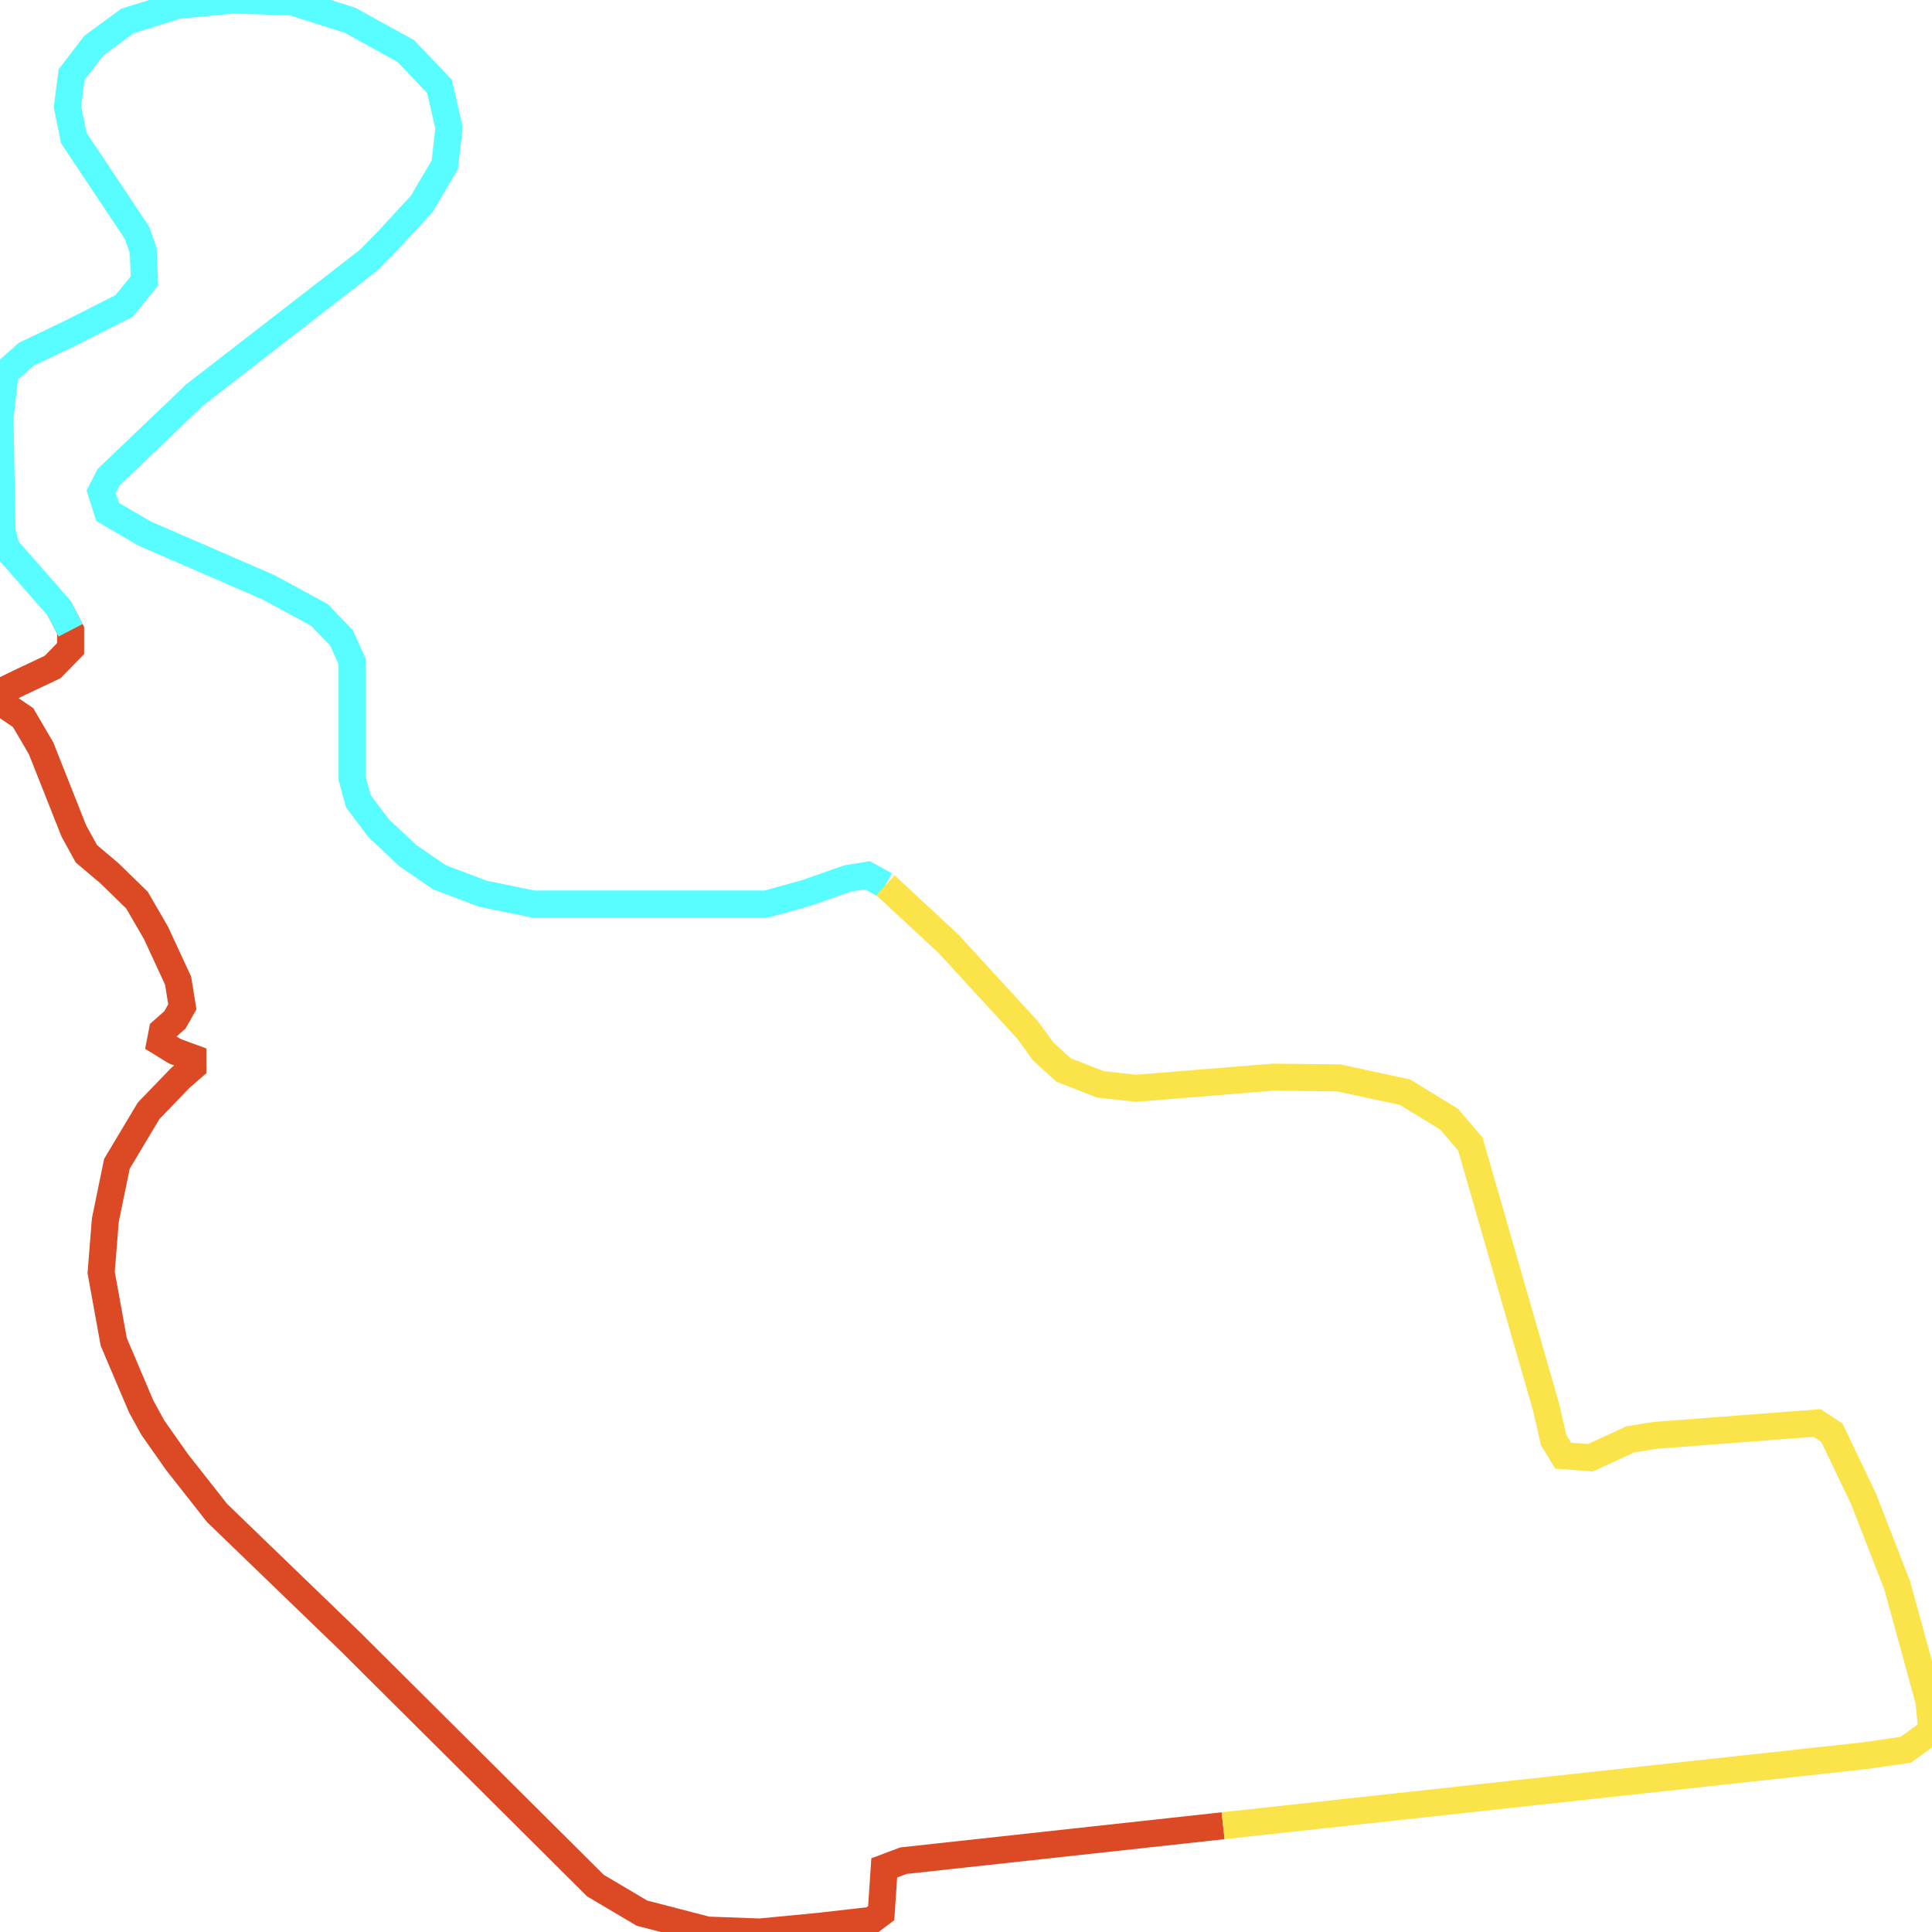
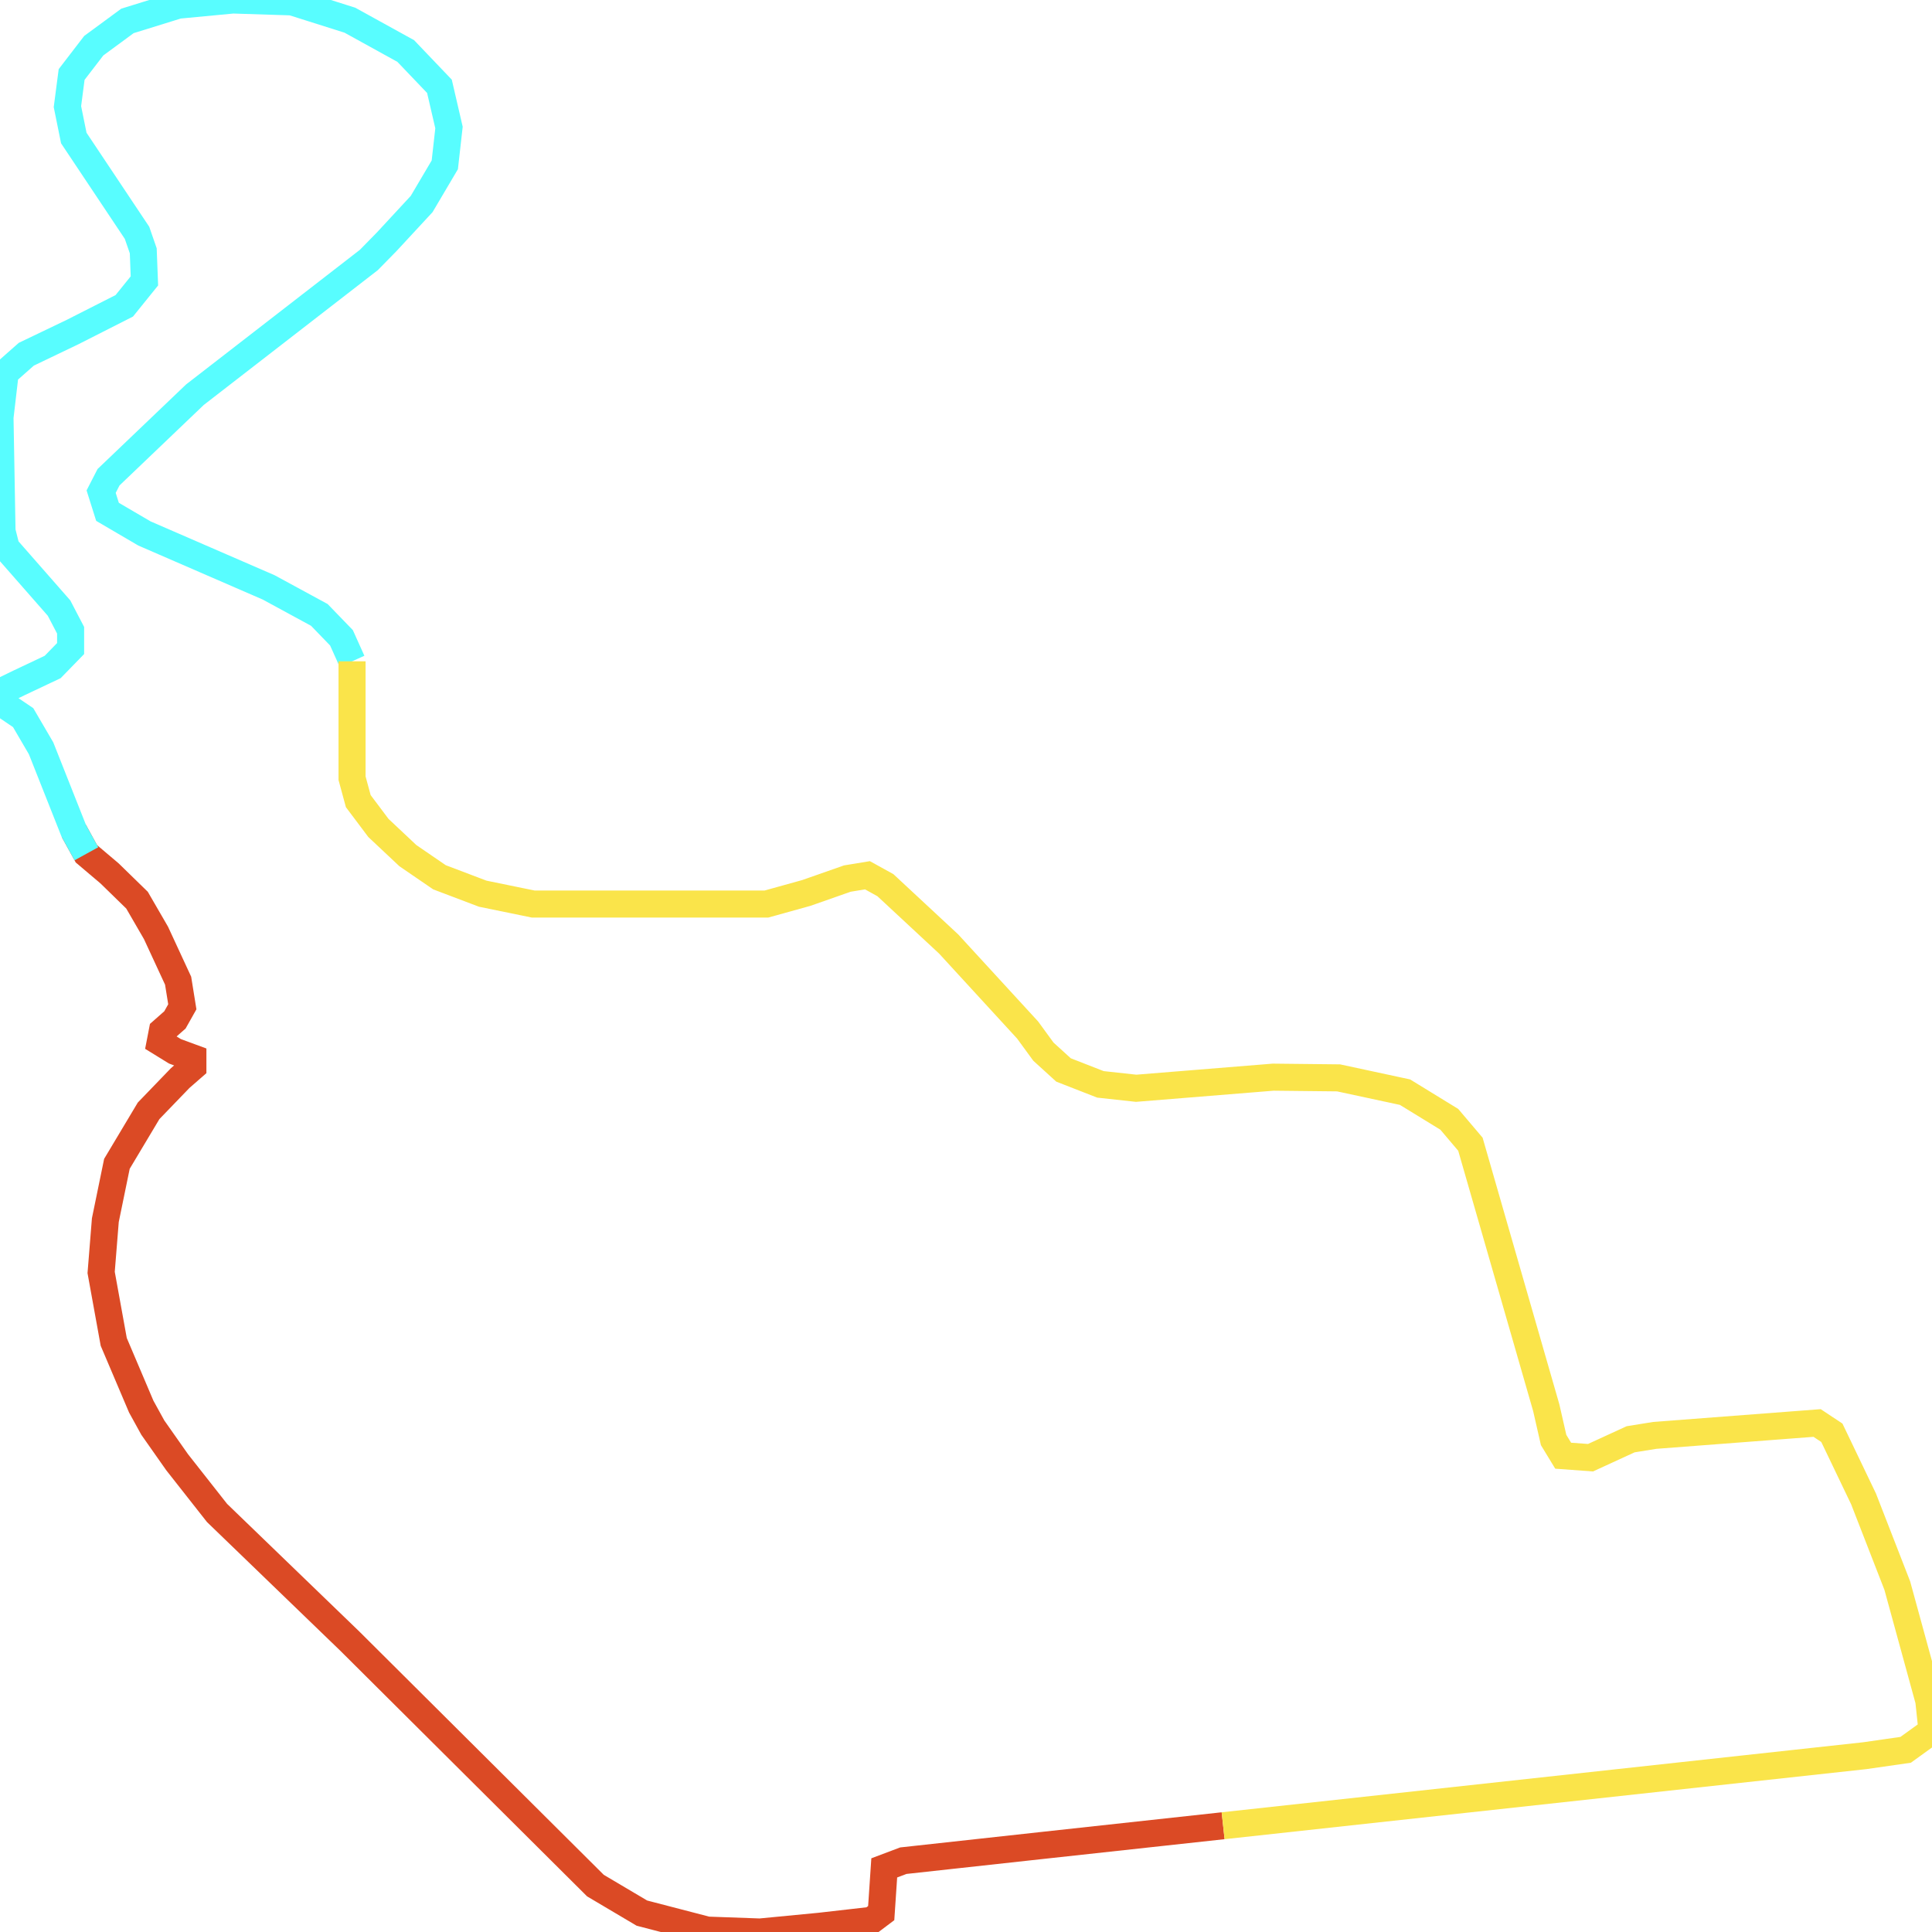
<svg xmlns="http://www.w3.org/2000/svg" width="500" height="500">
-   <path d="M316.544,472.499 L233.785,481.544 L228.842,483.408 L228.056,495.111 L225.584,496.975 L212.215,498.503 L196.675,500.0 L183.044,499.511 L166.117,495.111 L154.097,487.991 L90.548,424.739 L56.171,391.554 L45.836,378.415 L39.545,369.462 L36.549,364.022 L29.434,347.277 L26.176,329.31 L27.262,315.773 L30.258,301.198 L38.459,287.478 L46.622,279.014 L49.918,276.141 L49.918,273.788 L45.274,272.077 L41.454,269.724 L42.016,266.821 L45.274,263.949 L47.184,260.557 L46.098,253.804 L40.368,241.429 L35.463,232.965 L28.348,226.028 L22.356,220.956 L19.098,215.028 L10.635,193.669 L5.992,185.724 L0.262,181.843 L0.0,179.124 L4.906,176.74 L13.631,172.615 L18.274,167.848 L18.274,163.112 L15.279,157.367" fill="none" stroke-width="7" stroke="#db4a25" />
-   <path d="M18.274,163.112 L15.279,157.367 L1.61,141.783 L0.524,137.475 L0.0,108.018 L1.348,96.498 L6.815,91.67 L18.799,85.926 L32.167,79.142 L37.373,72.694 L37.073,64.903 L35.463,60.258 L19.098,35.721 L17.451,27.593 L18.537,19.281 L24.266,11.825 L32.991,5.409 L46.098,1.344 L60.291,0.0 L75.569,0.489 L90.548,5.225 L105.003,13.201 L113.728,22.337 L116.2,33.001 L115.114,42.657 L109.122,52.802 L100.097,62.55 L95.454,67.286 L50.442,102.151 L28.086,123.51 L26.176,127.238 L27.824,132.463 L37.373,138.055 L69.54,152.02 L82.647,159.14 L88.376,165.068 L91.11,171.148 L91.11,201.399 L92.72,207.328 L97.925,214.264 L105.565,221.445 L113.728,227.037 L124.925,231.284 L138.032,233.973 L198.322,233.973 L208.658,231.101 L219.293,227.373 L224.498,226.517 L229.142,229.084" fill="none" stroke-width="7" stroke="#58fdff" />
-   <path d="M229.142,229.084 L245.506,244.301 L265.953,266.577 L270.034,272.169 L275.24,276.905 L284.789,280.633 L294.038,281.642 L329.501,278.769 L346.428,278.953 L363.616,282.65 L375.075,289.678 L380.542,296.125 L400.165,364.298 L402.075,372.67 L404.546,376.734 L411.624,377.254 L421.997,372.487 L428.25,371.478 L470.267,368.27 L474.086,370.806 L482.287,387.918 L491.013,410.347 L499.176,440.139 L500,447.931 L493.185,452.851 L482.549,454.379 L316.544,472.499" fill="none" stroke-width="7" stroke="#fae44a" />
+   <path d="M316.544,472.499 L269.173,477.663 L233.785,481.544 L228.842,483.408 L228.056,495.111 L225.584,496.975 L212.215,498.503 L196.675,500.0 L183.044,499.511 L166.117,495.111 L154.097,487.991 L90.548,424.739 L56.171,391.554 L45.836,378.415 L39.545,369.462 L36.549,364.022 L29.434,347.277 L26.176,329.31 L27.262,315.773 L30.258,301.198 L38.459,287.478 L46.622,279.014 L49.918,276.141 L49.918,273.788 L45.274,272.077 L41.454,269.724 L42.016,266.821 L45.274,263.949 L47.184,260.557 L46.098,253.804 L40.368,241.429 L35.463,232.965 L28.348,226.028 L22.356,220.956 L19.098,215.028" fill="none" stroke-width="7" stroke="#db4a25" />
+   <path d="M22.356,220.956 L19.098,215.028 L10.635,193.669 L5.992,185.724 L0.262,181.843 L0.0,179.124 L4.906,176.74 L13.631,172.615 L18.274,167.848 L18.274,163.112 L15.279,157.367 L1.61,141.783 L0.524,137.475 L0.0,108.018 L1.348,96.498 L6.815,91.67 L18.799,85.926 L32.167,79.142 L37.373,72.694 L37.073,64.903 L35.463,60.258 L19.098,35.721 L17.451,27.593 L18.537,19.281 L24.266,11.825 L32.991,5.409 L46.098,1.344 L60.291,0.0 L75.569,0.489 L90.548,5.225 L105.003,13.201 L113.728,22.337 L116.2,33.001 L115.114,42.657 L109.122,52.802 L100.097,62.55 L95.454,67.286 L50.442,102.151 L28.086,123.51 L26.176,127.238 L27.824,132.463 L37.373,138.055 L69.54,152.02 L82.647,159.14 L88.376,165.068 L91.11,171.148" fill="none" stroke-width="7" stroke="#58fdff" />
+   <path d="M91.11,171.148 L91.11,201.399 L92.72,207.328 L97.925,214.264 L105.565,221.445 L113.728,227.037 L124.925,231.284 L138.032,233.973 L198.322,233.973 L208.658,231.101 L219.293,227.373 L224.498,226.517 L229.142,229.084 L245.506,244.301 L265.953,266.577 L270.034,272.169 L275.24,276.905 L284.789,280.633 L294.038,281.642 L329.501,278.769 L346.428,278.953 L363.616,282.65 L375.075,289.678 L380.542,296.125 L400.165,364.298 L402.075,372.67 L404.546,376.734 L411.624,377.254 L421.997,372.487 L428.25,371.478 L470.267,368.27 L474.086,370.806 L482.287,387.918 L491.013,410.347 L499.176,440.139 L500,447.931 L493.185,452.851 L482.549,454.379 L316.544,472.499" fill="none" stroke-width="7" stroke="#fae44a" />
</svg>
